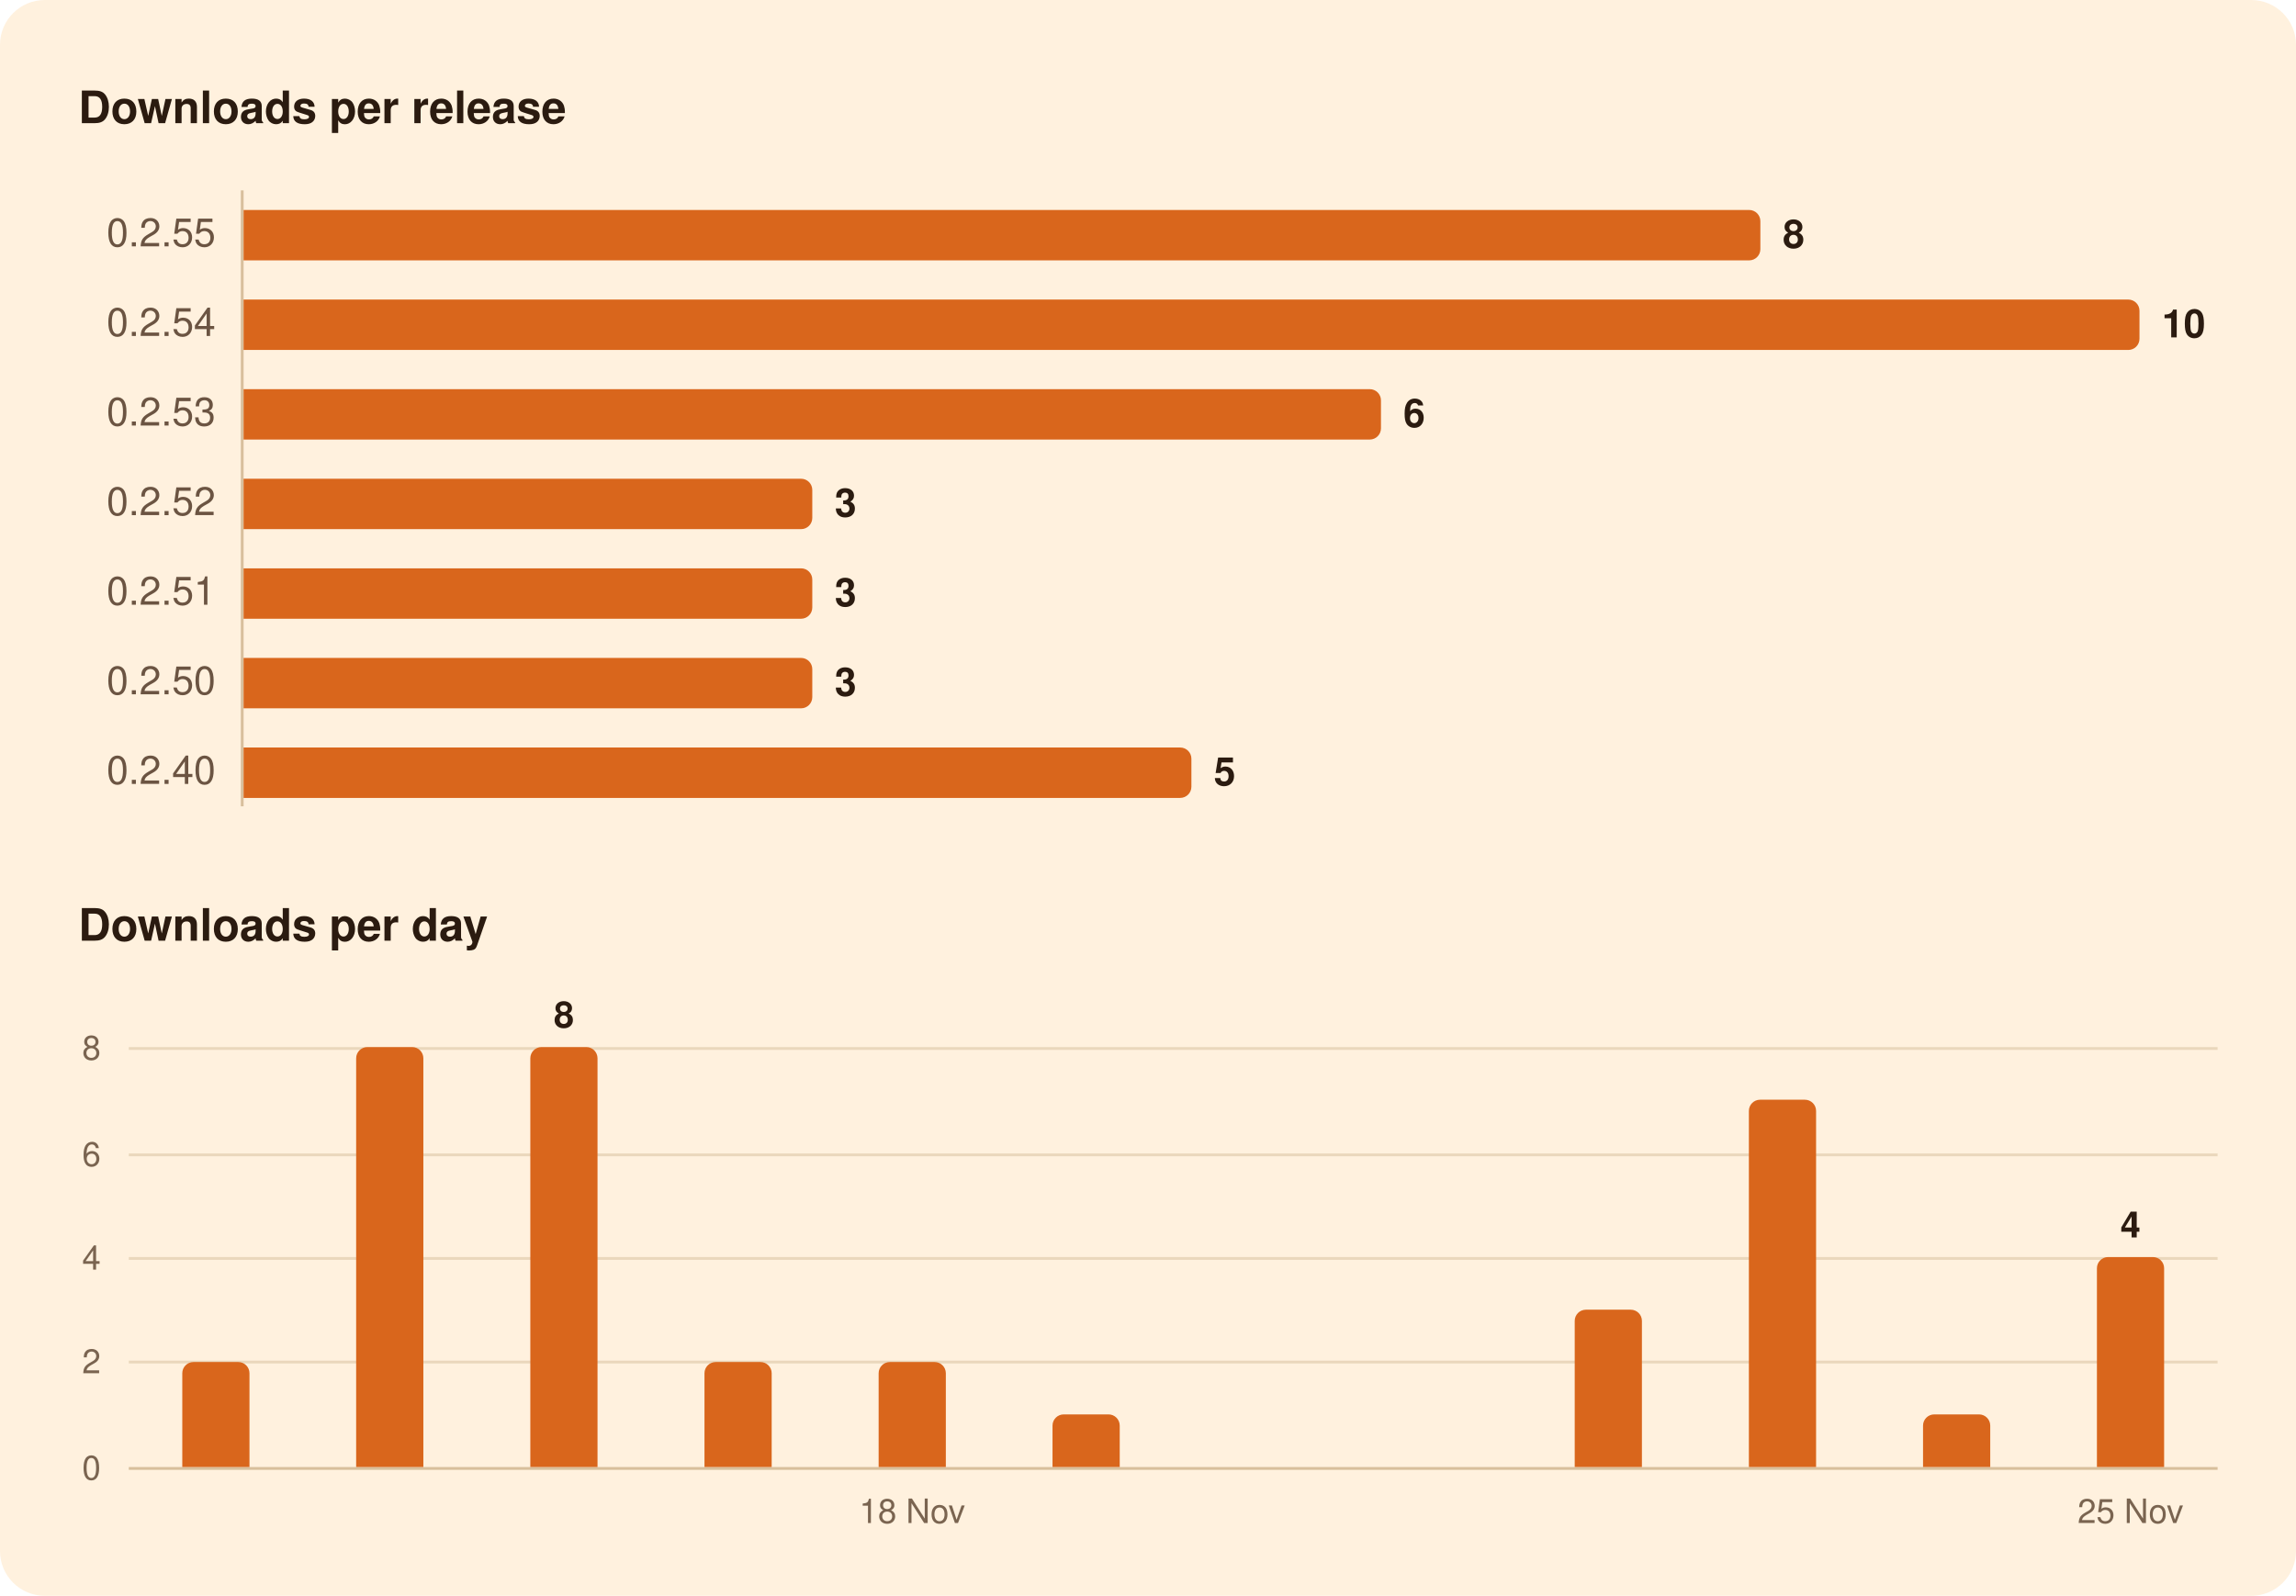
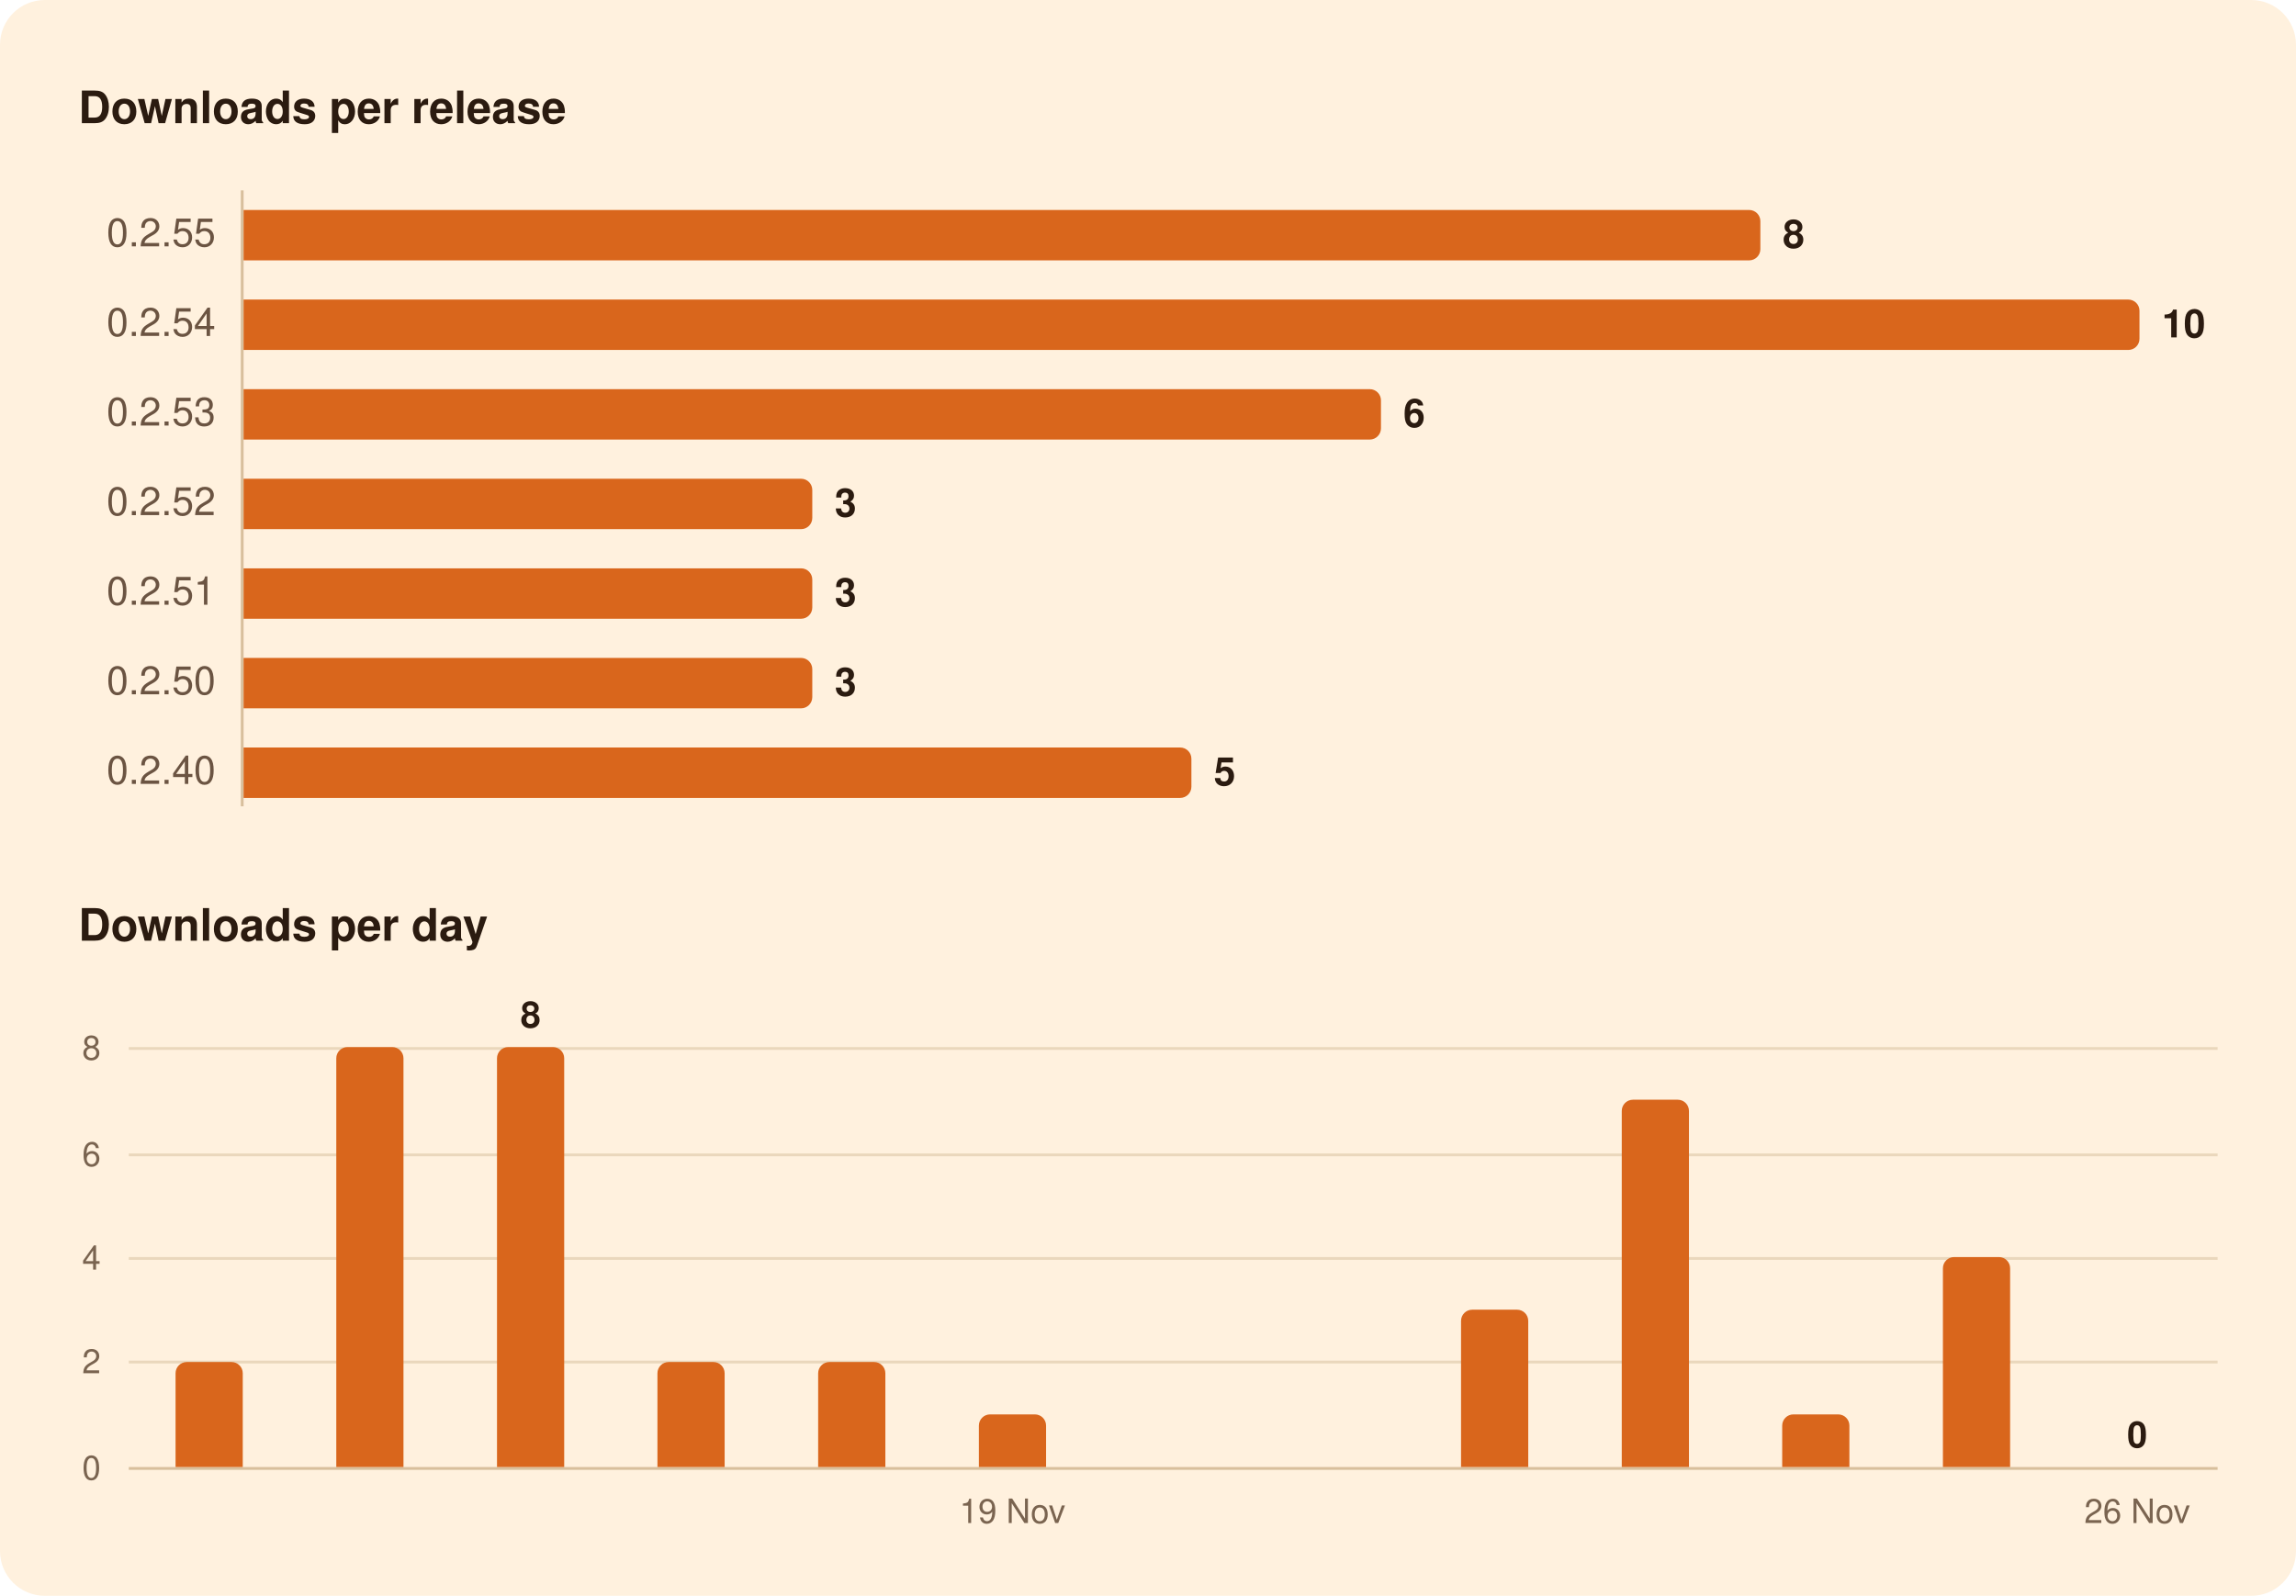
<svg xmlns="http://www.w3.org/2000/svg" width="820" height="570" viewBox="0 0 820 570" role="img" aria-labelledby="title">
  <rect width="820" height="570" rx="16" fill="#FFF1DE" />
  <g font-family="-apple-system, BlinkMacSystemFont, 'Segoe UI', system-ui, Helvetica, Arial, sans-serif">
    <path d="M86.5,68.0L86.5,288.0" stroke="#D8BF9C" stroke-width="1" />
    <path d="M46.0,486.5L792.0,486.5" stroke="#EAD7BC" stroke-width="1" />
    <path d="M46.0,449.5L792.0,449.5" stroke="#EAD7BC" stroke-width="1" />
    <path d="M46.0,412.5L792.0,412.5" stroke="#EAD7BC" stroke-width="1" />
    <path d="M46.0,374.5L792.0,374.5" stroke="#EAD7BC" stroke-width="1" />
    <path d="M46.0,524.5L792.0,524.5" stroke="#D8BF9C" stroke-width="1" />
    <path d="M87.0,75.0H624.7A4.0,4.0 0 0 1 628.7,79.0V89.0A4.0,4.0 0 0 1 624.7,93.0H87.0Z" fill="#D9661C" />
    <path d="M87.0,107.0H760.1A4.0,4.0 0 0 1 764.1,111.0V121.0A4.0,4.0 0 0 1 760.1,125.0H87.0Z" fill="#D9661C" />
    <path d="M87.0,139.0H489.2A4.0,4.0 0 0 1 493.2,143.0V153.0A4.0,4.0 0 0 1 489.2,157.0H87.0Z" fill="#D9661C" />
    <path d="M87.0,171.0H286.1A4.0,4.0 0 0 1 290.1,175.0V185.0A4.0,4.0 0 0 1 286.1,189.0H87.0Z" fill="#D9661C" />
    <path d="M87.0,203.0H286.1A4.0,4.0 0 0 1 290.1,207.0V217.0A4.0,4.0 0 0 1 286.1,221.0H87.0Z" fill="#D9661C" />
    <path d="M87.0,235.0H286.1A4.0,4.0 0 0 1 290.1,239.0V249.0A4.0,4.0 0 0 1 286.1,253.0H87.0Z" fill="#D9661C" />
    <path d="M87.0,267.0H421.5A4.0,4.0 0 0 1 425.5,271.0V281.0A4.0,4.0 0 0 1 421.5,285.0H87.0Z" fill="#D9661C" />
-     <path d="M65.1,524.0V490.5A4.0,4.0 0 0 1 69.1,486.5H85.1A4.0,4.0 0 0 1 89.1,490.5V524.0Z" fill="#D9661C" />
-     <path d="M127.2,524.0V378.0A4.0,4.0 0 0 1 131.2,374.0H147.2A4.0,4.0 0 0 1 151.2,378.0V524.0Z" fill="#D9661C" />
-     <path d="M189.4,524.0V378.0A4.0,4.0 0 0 1 193.4,374.0H209.4A4.0,4.0 0 0 1 213.4,378.0V524.0Z" fill="#D9661C" />
-     <path d="M251.6,524.0V490.5A4.0,4.0 0 0 1 255.6,486.5H271.6A4.0,4.0 0 0 1 275.6,490.5V524.0Z" fill="#D9661C" />
-     <path d="M313.8,524.0V490.5A4.0,4.0 0 0 1 317.8,486.5H333.8A4.0,4.0 0 0 1 337.8,490.5V524.0Z" fill="#D9661C" />
-     <path d="M375.9,524.0V509.2A4.0,4.0 0 0 1 379.9,505.2H395.9A4.0,4.0 0 0 1 399.9,509.2V524.0Z" fill="#D9661C" />
-     <path d="M562.4,524.0V471.8A4.0,4.0 0 0 1 566.4,467.8H582.4A4.0,4.0 0 0 1 586.4,471.8V524.0Z" fill="#D9661C" />
-     <path d="M624.6,524.0V396.8A4.0,4.0 0 0 1 628.6,392.8H644.6A4.0,4.0 0 0 1 648.6,396.8V524.0Z" fill="#D9661C" />
-     <path d="M686.8,524.0V509.2A4.0,4.0 0 0 1 690.8,505.2H706.8A4.0,4.0 0 0 1 710.8,509.2V524.0Z" fill="#D9661C" />
-     <path d="M748.9,524.0V453.0A4.0,4.0 0 0 1 752.9,449.0H768.9A4.0,4.0 0 0 1 772.9,453.0V524.0Z" fill="#D9661C" />
+     <path d="M62.7,524.0V490.5A4.0,4.0 0 0 1 66.7,486.5H82.7A4.0,4.0 0 0 1 86.7,490.5V524.0Z" fill="#D9661C" />
+     <path d="M120.1,524.0V378.0A4.0,4.0 0 0 1 124.1,374.0H140.1A4.0,4.0 0 0 1 144.1,378.0V524.0Z" fill="#D9661C" />
+     <path d="M177.5,524.0V378.0A4.0,4.0 0 0 1 181.5,374.0H197.5A4.0,4.0 0 0 1 201.5,378.0V524.0Z" fill="#D9661C" />
+     <path d="M234.8,524.0V490.5A4.0,4.0 0 0 1 238.8,486.5H254.8A4.0,4.0 0 0 1 258.8,490.5V524.0Z" fill="#D9661C" />
+     <path d="M292.2,524.0V490.5A4.0,4.0 0 0 1 296.2,486.5H312.2A4.0,4.0 0 0 1 316.2,490.5V524.0Z" fill="#D9661C" />
+     <path d="M349.6,524.0V509.2A4.0,4.0 0 0 1 353.6,505.2H369.6A4.0,4.0 0 0 1 373.6,509.2V524.0Z" fill="#D9661C" />
+     <path d="M521.8,524.0V471.8A4.0,4.0 0 0 1 525.8,467.8H541.8A4.0,4.0 0 0 1 545.8,471.8V524.0Z" fill="#D9661C" />
+     <path d="M579.2,524.0V396.8A4.0,4.0 0 0 1 583.2,392.8H599.2A4.0,4.0 0 0 1 603.2,396.8V524.0Z" fill="#D9661C" />
+     <path d="M636.5,524.0V509.2A4.0,4.0 0 0 1 640.5,505.2H656.5A4.0,4.0 0 0 1 660.5,509.2V524.0Z" fill="#D9661C" />
+     <path d="M693.9,524.0V453.0A4.0,4.0 0 0 1 697.9,449.0H713.9A4.0,4.0 0 0 1 717.9,453.0V524.0Z" fill="#D9661C" />
    <text x="28.0" y="44.0" font-size="16" fill="#2B1B10" font-weight="600">Downloads per release</text>
    <text x="77.0" y="88.0" font-size="14" fill="#6B5442" text-anchor="end" style="font-variant-numeric: tabular-nums">0.2.55</text>
    <text x="636.7" y="88.5" font-size="14" fill="#2B1B10" font-weight="600">8</text>
    <text x="77.0" y="120.0" font-size="14" fill="#6B5442" text-anchor="end" style="font-variant-numeric: tabular-nums">0.2.54</text>
    <text x="772.1" y="120.5" font-size="14" fill="#2B1B10" font-weight="600">10</text>
    <text x="77.0" y="152.0" font-size="14" fill="#6B5442" text-anchor="end" style="font-variant-numeric: tabular-nums">0.2.53</text>
    <text x="501.2" y="152.5" font-size="14" fill="#2B1B10" font-weight="600">6</text>
    <text x="77.0" y="184.0" font-size="14" fill="#6B5442" text-anchor="end" style="font-variant-numeric: tabular-nums">0.2.52</text>
    <text x="298.1" y="184.5" font-size="14" fill="#2B1B10" font-weight="600">3</text>
    <text x="77.0" y="216.0" font-size="14" fill="#6B5442" text-anchor="end" style="font-variant-numeric: tabular-nums">0.2.51</text>
    <text x="298.1" y="216.5" font-size="14" fill="#2B1B10" font-weight="600">3</text>
    <text x="77.0" y="248.0" font-size="14" fill="#6B5442" text-anchor="end" style="font-variant-numeric: tabular-nums">0.2.50</text>
    <text x="298.1" y="248.5" font-size="14" fill="#2B1B10" font-weight="600">3</text>
    <text x="77.0" y="280.0" font-size="14" fill="#6B5442" text-anchor="end" style="font-variant-numeric: tabular-nums">0.2.40</text>
    <text x="433.5" y="280.5" font-size="14" fill="#2B1B10" font-weight="600">5</text>
    <text x="28.0" y="336.0" font-size="16" fill="#2B1B10" font-weight="600">Downloads per day</text>
-     <text x="760.9" y="442.0" font-size="13" fill="#2B1B10" font-weight="600" text-anchor="middle">4</text>
-     <text x="201.4" y="367.0" font-size="13" fill="#2B1B10" font-weight="600" text-anchor="middle">8</text>
+     <text x="763.3" y="517.0" font-size="13" fill="#2B1B10" font-weight="600" text-anchor="middle">0</text>
+     <text x="189.5" y="367.0" font-size="13" fill="#2B1B10" font-weight="600" text-anchor="middle">8</text>
    <text x="36.0" y="528.5" font-size="12" fill="#7A6450" text-anchor="end" style="font-variant-numeric: tabular-nums">0</text>
    <text x="36.0" y="490.5" font-size="12" fill="#7A6450" text-anchor="end" style="font-variant-numeric: tabular-nums">2</text>
    <text x="36.0" y="453.5" font-size="12" fill="#7A6450" text-anchor="end" style="font-variant-numeric: tabular-nums">4</text>
    <text x="36.0" y="416.5" font-size="12" fill="#7A6450" text-anchor="end" style="font-variant-numeric: tabular-nums">6</text>
    <text x="36.0" y="378.5" font-size="12" fill="#7A6450" text-anchor="end" style="font-variant-numeric: tabular-nums">8</text>
-     <text x="760.9" y="544.0" font-size="12" fill="#7A6450" text-anchor="middle">25 Nov</text>
-     <text x="325.8" y="544.0" font-size="12" fill="#7A6450" text-anchor="middle">18 Nov</text>
+     <text x="763.3" y="544.0" font-size="12" fill="#7A6450" text-anchor="middle">26 Nov</text>
+     <text x="361.6" y="544.0" font-size="12" fill="#7A6450" text-anchor="middle">19 Nov</text>
  </g>
</svg>
